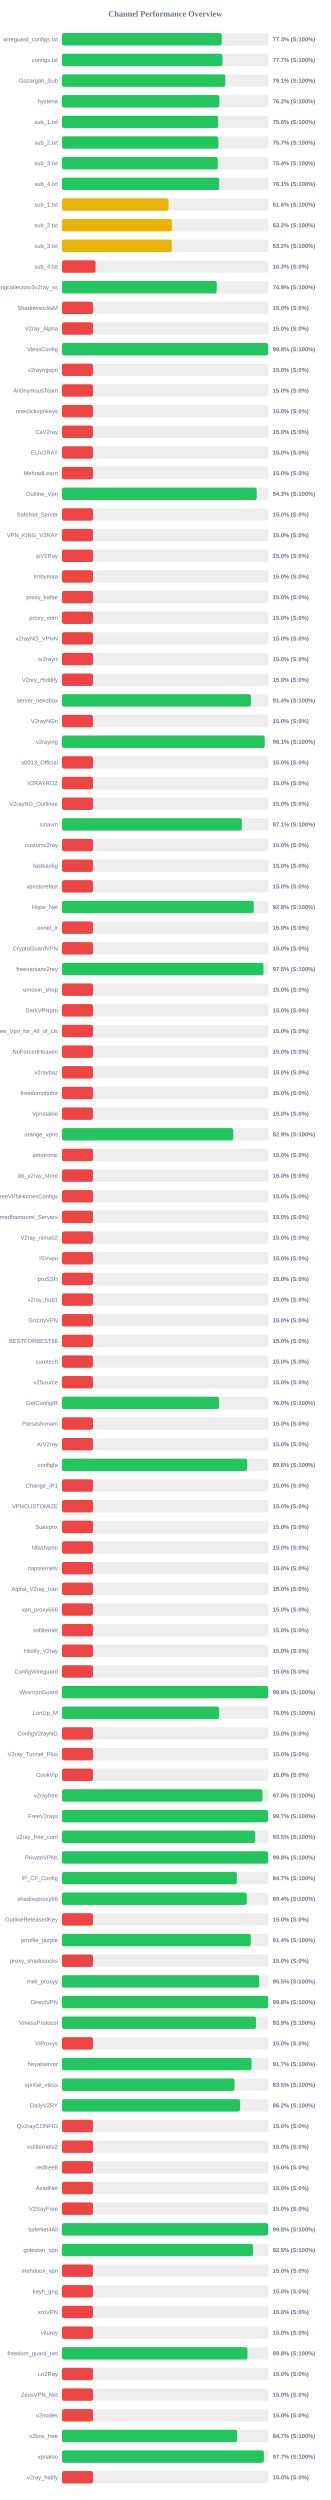
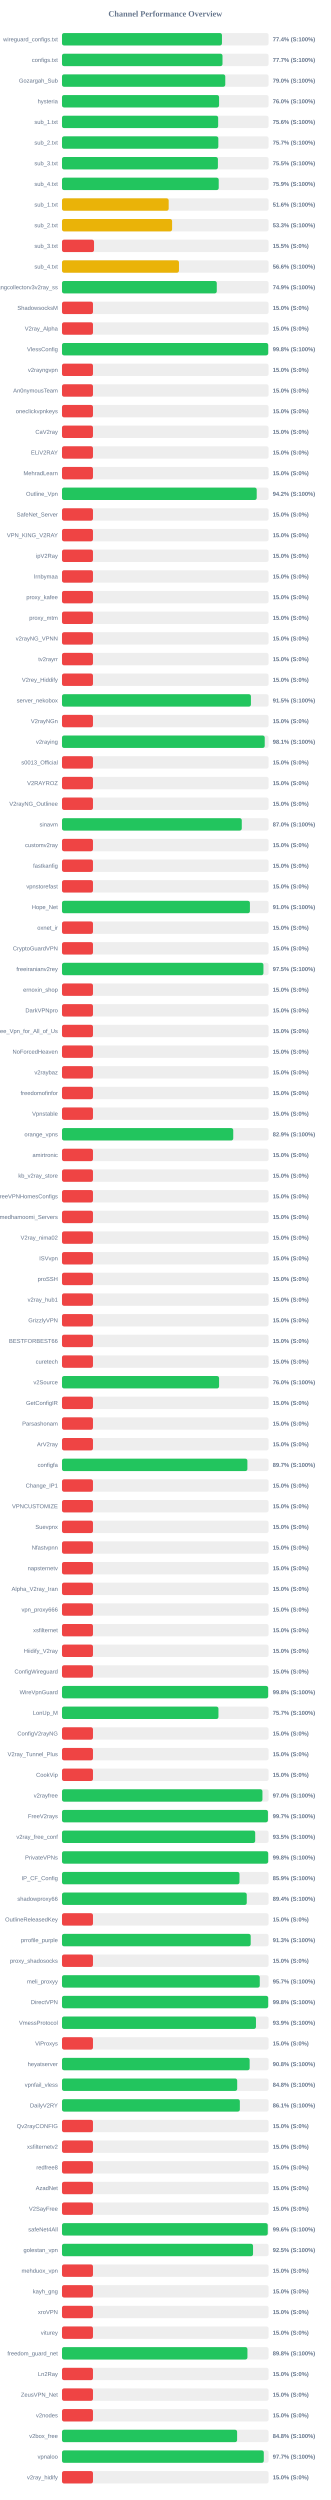
<svg xmlns="http://www.w3.org/2000/svg" width="800" height="6050" version="1.1">
  <style>
        .row { font: 14px Arial; fill: #64748b; }
        .score { font: bold 14px Arial; fill: #64748b; }
    </style>
  <text x="400" y="40" text-anchor="middle" font-size="20px" font-weight="bold" fill="#64748b">Channel Performance Overview</text>
  <rect x="150" y="80" width="500" height="30" fill="#eee" rx="5" />
-   <rect x="150" y="80" width="386.55" height="30" fill="#22c55e" rx="5" />
+   <rect x="150" y="80" width="387.15" height="30" fill="#22c55e" rx="5" />
  <text x="140" y="100" text-anchor="end" class="row">wireguard_configs.txt</text>
-   <text x="660" y="100" text-anchor="start" class="score">77.3% (S:100%)</text>
+   <text x="660" y="100" text-anchor="start" class="score">77.4% (S:100%)</text>
  <rect x="150" y="130" width="500" height="30" fill="#eee" rx="5" />
-   <rect x="150" y="130" width="388.25" height="30" fill="#22c55e" rx="5" />
+   <rect x="150" y="130" width="388.45" height="30" fill="#22c55e" rx="5" />
  <text x="140" y="150" text-anchor="end" class="row">configs.txt</text>
  <text x="660" y="150" text-anchor="start" class="score">77.7% (S:100%)</text>
  <rect x="150" y="180" width="500" height="30" fill="#eee" rx="5" />
-   <rect x="150" y="180" width="395.35" height="30" fill="#22c55e" rx="5" />
+   <rect x="150" y="180" width="395.15" height="30" fill="#22c55e" rx="5" />
  <text x="140" y="200" text-anchor="end" class="row">Gozargah_Sub</text>
-   <text x="660" y="200" text-anchor="start" class="score">79.1% (S:100%)</text>
+   <text x="660" y="200" text-anchor="start" class="score">79.0% (S:100%)</text>
  <rect x="150" y="230" width="500" height="30" fill="#eee" rx="5" />
-   <rect x="150" y="230" width="380.95" height="30" fill="#22c55e" rx="5" />
+   <rect x="150" y="230" width="380.15" height="30" fill="#22c55e" rx="5" />
  <text x="140" y="250" text-anchor="end" class="row">hysteria</text>
-   <text x="660" y="250" text-anchor="start" class="score">76.2% (S:100%)</text>
+   <text x="660" y="250" text-anchor="start" class="score">76.0% (S:100%)</text>
  <rect x="150" y="280" width="500" height="30" fill="#eee" rx="5" />
-   <rect x="150" y="280" width="378.1" height="30" fill="#22c55e" rx="5" />
+   <rect x="150" y="280" width="377.95" height="30" fill="#22c55e" rx="5" />
  <text x="140" y="300" text-anchor="end" class="row">sub_1.txt</text>
  <text x="660" y="300" text-anchor="start" class="score">75.6% (S:100%)</text>
  <rect x="150" y="330" width="500" height="30" fill="#eee" rx="5" />
-   <rect x="150" y="330" width="378.5" height="30" fill="#22c55e" rx="5" />
+   <rect x="150" y="330" width="378.35" height="30" fill="#22c55e" rx="5" />
  <text x="140" y="350" text-anchor="end" class="row">sub_2.txt</text>
  <text x="660" y="350" text-anchor="start" class="score">75.7% (S:100%)</text>
  <rect x="150" y="380" width="500" height="30" fill="#eee" rx="5" />
-   <rect x="150" y="380" width="377.0" height="30" fill="#22c55e" rx="5" />
+   <rect x="150" y="380" width="377.35" height="30" fill="#22c55e" rx="5" />
  <text x="140" y="400" text-anchor="end" class="row">sub_3.txt</text>
-   <text x="660" y="400" text-anchor="start" class="score">75.4% (S:100%)</text>
+   <text x="660" y="400" text-anchor="start" class="score">75.5% (S:100%)</text>
  <rect x="150" y="430" width="500" height="30" fill="#eee" rx="5" />
-   <rect x="150" y="430" width="380.35" height="30" fill="#22c55e" rx="5" />
+   <rect x="150" y="430" width="379.3" height="30" fill="#22c55e" rx="5" />
  <text x="140" y="450" text-anchor="end" class="row">sub_4.txt</text>
-   <text x="660" y="450" text-anchor="start" class="score">76.1% (S:100%)</text>
+   <text x="660" y="450" text-anchor="start" class="score">75.9% (S:100%)</text>
  <rect x="150" y="480" width="500" height="30" fill="#eee" rx="5" />
-   <rect x="150" y="480" width="257.85" height="30" fill="#eab308" rx="5" />
+   <rect x="150" y="480" width="258.2" height="30" fill="#eab308" rx="5" />
  <text x="140" y="500" text-anchor="end" class="row">sub_1.txt</text>
  <text x="660" y="500" text-anchor="start" class="score">51.6% (S:100%)</text>
  <rect x="150" y="530" width="500" height="30" fill="#eee" rx="5" />
-   <rect x="150" y="530" width="266.05" height="30" fill="#eab308" rx="5" />
+   <rect x="150" y="530" width="266.45" height="30" fill="#eab308" rx="5" />
  <text x="140" y="550" text-anchor="end" class="row">sub_2.txt</text>
-   <text x="660" y="550" text-anchor="start" class="score">53.2% (S:100%)</text>
+   <text x="660" y="550" text-anchor="start" class="score">53.3% (S:100%)</text>
  <rect x="150" y="580" width="500" height="30" fill="#eee" rx="5" />
-   <rect x="150" y="580" width="265.8" height="30" fill="#eab308" rx="5" />
+   <rect x="150" y="580" width="77.55" height="30" fill="#ef4444" rx="5" />
  <text x="140" y="600" text-anchor="end" class="row">sub_3.txt</text>
-   <text x="660" y="600" text-anchor="start" class="score">53.2% (S:100%)</text>
+   <text x="660" y="600" text-anchor="start" class="score">15.5% (S:0%)</text>
  <rect x="150" y="630" width="500" height="30" fill="#eee" rx="5" />
-   <rect x="150" y="630" width="81.4" height="30" fill="#ef4444" rx="5" />
+   <rect x="150" y="630" width="283.1" height="30" fill="#eab308" rx="5" />
  <text x="140" y="650" text-anchor="end" class="row">sub_4.txt</text>
-   <text x="660" y="650" text-anchor="start" class="score">16.3% (S:0%)</text>
+   <text x="660" y="650" text-anchor="start" class="score">56.6% (S:100%)</text>
  <rect x="150" y="680" width="500" height="30" fill="#eee" rx="5" />
-   <rect x="150" y="680" width="374.45" height="30" fill="#22c55e" rx="5" />
+   <rect x="150" y="680" width="374.6" height="30" fill="#22c55e" rx="5" />
  <text x="140" y="700" text-anchor="end" class="row">kayhgngcollectorv3v2ray_ss</text>
  <text x="660" y="700" text-anchor="start" class="score">74.9% (S:100%)</text>
  <rect x="150" y="730" width="500" height="30" fill="#eee" rx="5" />
  <rect x="150" y="730" width="75.0" height="30" fill="#ef4444" rx="5" />
  <text x="140" y="750" text-anchor="end" class="row">ShadowsocksM</text>
  <text x="660" y="750" text-anchor="start" class="score">15.0% (S:0%)</text>
  <rect x="150" y="780" width="500" height="30" fill="#eee" rx="5" />
  <rect x="150" y="780" width="75.0" height="30" fill="#ef4444" rx="5" />
  <text x="140" y="800" text-anchor="end" class="row">V2ray_Alpha</text>
  <text x="660" y="800" text-anchor="start" class="score">15.0% (S:0%)</text>
  <rect x="150" y="830" width="500" height="30" fill="#eee" rx="5" />
-   <rect x="150" y="830" width="499.0" height="30" fill="#22c55e" rx="5" />
+   <rect x="150" y="830" width="499.05" height="30" fill="#22c55e" rx="5" />
  <text x="140" y="850" text-anchor="end" class="row">VlessConfig</text>
  <text x="660" y="850" text-anchor="start" class="score">99.8% (S:100%)</text>
  <rect x="150" y="880" width="500" height="30" fill="#eee" rx="5" />
  <rect x="150" y="880" width="75.0" height="30" fill="#ef4444" rx="5" />
  <text x="140" y="900" text-anchor="end" class="row">v2rayngvpn</text>
  <text x="660" y="900" text-anchor="start" class="score">15.0% (S:0%)</text>
  <rect x="150" y="930" width="500" height="30" fill="#eee" rx="5" />
  <rect x="150" y="930" width="75.0" height="30" fill="#ef4444" rx="5" />
  <text x="140" y="950" text-anchor="end" class="row">An0nymousTeam</text>
  <text x="660" y="950" text-anchor="start" class="score">15.0% (S:0%)</text>
  <rect x="150" y="980" width="500" height="30" fill="#eee" rx="5" />
  <rect x="150" y="980" width="75.0" height="30" fill="#ef4444" rx="5" />
  <text x="140" y="1000" text-anchor="end" class="row">oneclickvpnkeys</text>
  <text x="660" y="1000" text-anchor="start" class="score">15.0% (S:0%)</text>
  <rect x="150" y="1030" width="500" height="30" fill="#eee" rx="5" />
  <rect x="150" y="1030" width="75.0" height="30" fill="#ef4444" rx="5" />
  <text x="140" y="1050" text-anchor="end" class="row">CaV2ray</text>
  <text x="660" y="1050" text-anchor="start" class="score">15.0% (S:0%)</text>
  <rect x="150" y="1080" width="500" height="30" fill="#eee" rx="5" />
  <rect x="150" y="1080" width="75.0" height="30" fill="#ef4444" rx="5" />
  <text x="140" y="1100" text-anchor="end" class="row">ELiV2RAY</text>
  <text x="660" y="1100" text-anchor="start" class="score">15.0% (S:0%)</text>
  <rect x="150" y="1130" width="500" height="30" fill="#eee" rx="5" />
  <rect x="150" y="1130" width="75.0" height="30" fill="#ef4444" rx="5" />
  <text x="140" y="1150" text-anchor="end" class="row">MehradLearn</text>
  <text x="660" y="1150" text-anchor="start" class="score">15.0% (S:0%)</text>
  <rect x="150" y="1180" width="500" height="30" fill="#eee" rx="5" />
-   <rect x="150" y="1180" width="471.3" height="30" fill="#22c55e" rx="5" />
+   <rect x="150" y="1180" width="471.25" height="30" fill="#22c55e" rx="5" />
  <text x="140" y="1200" text-anchor="end" class="row">Outline_Vpn</text>
-   <text x="660" y="1200" text-anchor="start" class="score">94.3% (S:100%)</text>
+   <text x="660" y="1200" text-anchor="start" class="score">94.2% (S:100%)</text>
  <rect x="150" y="1230" width="500" height="30" fill="#eee" rx="5" />
  <rect x="150" y="1230" width="75.0" height="30" fill="#ef4444" rx="5" />
  <text x="140" y="1250" text-anchor="end" class="row">SafeNet_Server</text>
  <text x="660" y="1250" text-anchor="start" class="score">15.0% (S:0%)</text>
  <rect x="150" y="1280" width="500" height="30" fill="#eee" rx="5" />
  <rect x="150" y="1280" width="75.0" height="30" fill="#ef4444" rx="5" />
  <text x="140" y="1300" text-anchor="end" class="row">VPN_KING_V2RAY</text>
  <text x="660" y="1300" text-anchor="start" class="score">15.0% (S:0%)</text>
  <rect x="150" y="1330" width="500" height="30" fill="#eee" rx="5" />
  <rect x="150" y="1330" width="75.0" height="30" fill="#ef4444" rx="5" />
  <text x="140" y="1350" text-anchor="end" class="row">ipV2Ray</text>
  <text x="660" y="1350" text-anchor="start" class="score">15.0% (S:0%)</text>
  <rect x="150" y="1380" width="500" height="30" fill="#eee" rx="5" />
  <rect x="150" y="1380" width="75.0" height="30" fill="#ef4444" rx="5" />
  <text x="140" y="1400" text-anchor="end" class="row">lrnbymaa</text>
  <text x="660" y="1400" text-anchor="start" class="score">15.0% (S:0%)</text>
  <rect x="150" y="1430" width="500" height="30" fill="#eee" rx="5" />
  <rect x="150" y="1430" width="75.0" height="30" fill="#ef4444" rx="5" />
  <text x="140" y="1450" text-anchor="end" class="row">proxy_kafee</text>
  <text x="660" y="1450" text-anchor="start" class="score">15.0% (S:0%)</text>
  <rect x="150" y="1480" width="500" height="30" fill="#eee" rx="5" />
  <rect x="150" y="1480" width="75.0" height="30" fill="#ef4444" rx="5" />
  <text x="140" y="1500" text-anchor="end" class="row">proxy_mtm</text>
  <text x="660" y="1500" text-anchor="start" class="score">15.0% (S:0%)</text>
  <rect x="150" y="1530" width="500" height="30" fill="#eee" rx="5" />
  <rect x="150" y="1530" width="75.0" height="30" fill="#ef4444" rx="5" />
  <text x="140" y="1550" text-anchor="end" class="row">v2rayNG_VPNN</text>
  <text x="660" y="1550" text-anchor="start" class="score">15.0% (S:0%)</text>
  <rect x="150" y="1580" width="500" height="30" fill="#eee" rx="5" />
  <rect x="150" y="1580" width="75.0" height="30" fill="#ef4444" rx="5" />
  <text x="140" y="1600" text-anchor="end" class="row">tv2rayrr</text>
  <text x="660" y="1600" text-anchor="start" class="score">15.0% (S:0%)</text>
  <rect x="150" y="1630" width="500" height="30" fill="#eee" rx="5" />
  <rect x="150" y="1630" width="75.0" height="30" fill="#ef4444" rx="5" />
  <text x="140" y="1650" text-anchor="end" class="row">V2rey_Hiddify</text>
  <text x="660" y="1650" text-anchor="start" class="score">15.0% (S:0%)</text>
  <rect x="150" y="1680" width="500" height="30" fill="#eee" rx="5" />
-   <rect x="150" y="1680" width="457.1" height="30" fill="#22c55e" rx="5" />
+   <rect x="150" y="1680" width="457.25" height="30" fill="#22c55e" rx="5" />
  <text x="140" y="1700" text-anchor="end" class="row">server_nekobox</text>
-   <text x="660" y="1700" text-anchor="start" class="score">91.4% (S:100%)</text>
+   <text x="660" y="1700" text-anchor="start" class="score">91.5% (S:100%)</text>
  <rect x="150" y="1730" width="500" height="30" fill="#eee" rx="5" />
  <rect x="150" y="1730" width="75.0" height="30" fill="#ef4444" rx="5" />
  <text x="140" y="1750" text-anchor="end" class="row">V2rayNGn</text>
  <text x="660" y="1750" text-anchor="start" class="score">15.0% (S:0%)</text>
  <rect x="150" y="1780" width="500" height="30" fill="#eee" rx="5" />
-   <rect x="150" y="1780" width="490.6" height="30" fill="#22c55e" rx="5" />
+   <rect x="150" y="1780" width="490.65" height="30" fill="#22c55e" rx="5" />
  <text x="140" y="1800" text-anchor="end" class="row">v2raying</text>
  <text x="660" y="1800" text-anchor="start" class="score">98.1% (S:100%)</text>
  <rect x="150" y="1830" width="500" height="30" fill="#eee" rx="5" />
  <rect x="150" y="1830" width="75.0" height="30" fill="#ef4444" rx="5" />
  <text x="140" y="1850" text-anchor="end" class="row">s0013_Official</text>
  <text x="660" y="1850" text-anchor="start" class="score">15.0% (S:0%)</text>
  <rect x="150" y="1880" width="500" height="30" fill="#eee" rx="5" />
  <rect x="150" y="1880" width="75.0" height="30" fill="#ef4444" rx="5" />
  <text x="140" y="1900" text-anchor="end" class="row">V2RAYROZ</text>
  <text x="660" y="1900" text-anchor="start" class="score">15.0% (S:0%)</text>
  <rect x="150" y="1930" width="500" height="30" fill="#eee" rx="5" />
  <rect x="150" y="1930" width="75.0" height="30" fill="#ef4444" rx="5" />
  <text x="140" y="1950" text-anchor="end" class="row">V2rayNG_Outlinee</text>
  <text x="660" y="1950" text-anchor="start" class="score">15.0% (S:0%)</text>
  <rect x="150" y="1980" width="500" height="30" fill="#eee" rx="5" />
-   <rect x="150" y="1980" width="435.45" height="30" fill="#22c55e" rx="5" />
+   <rect x="150" y="1980" width="435.1" height="30" fill="#22c55e" rx="5" />
  <text x="140" y="2000" text-anchor="end" class="row">sinavm</text>
-   <text x="660" y="2000" text-anchor="start" class="score">87.1% (S:100%)</text>
+   <text x="660" y="2000" text-anchor="start" class="score">87.0% (S:100%)</text>
  <rect x="150" y="2030" width="500" height="30" fill="#eee" rx="5" />
  <rect x="150" y="2030" width="75.0" height="30" fill="#ef4444" rx="5" />
  <text x="140" y="2050" text-anchor="end" class="row">customv2ray</text>
  <text x="660" y="2050" text-anchor="start" class="score">15.0% (S:0%)</text>
  <rect x="150" y="2080" width="500" height="30" fill="#eee" rx="5" />
  <rect x="150" y="2080" width="75.0" height="30" fill="#ef4444" rx="5" />
  <text x="140" y="2100" text-anchor="end" class="row">fastkanfig</text>
  <text x="660" y="2100" text-anchor="start" class="score">15.0% (S:0%)</text>
  <rect x="150" y="2130" width="500" height="30" fill="#eee" rx="5" />
  <rect x="150" y="2130" width="75.0" height="30" fill="#ef4444" rx="5" />
  <text x="140" y="2150" text-anchor="end" class="row">vpnstorefast</text>
  <text x="660" y="2150" text-anchor="start" class="score">15.0% (S:0%)</text>
  <rect x="150" y="2180" width="500" height="30" fill="#eee" rx="5" />
-   <rect x="150" y="2180" width="464.05" height="30" fill="#22c55e" rx="5" />
+   <rect x="150" y="2180" width="454.8" height="30" fill="#22c55e" rx="5" />
  <text x="140" y="2200" text-anchor="end" class="row">Hope_Net</text>
-   <text x="660" y="2200" text-anchor="start" class="score">92.8% (S:100%)</text>
+   <text x="660" y="2200" text-anchor="start" class="score">91.0% (S:100%)</text>
  <rect x="150" y="2230" width="500" height="30" fill="#eee" rx="5" />
  <rect x="150" y="2230" width="75.0" height="30" fill="#ef4444" rx="5" />
  <text x="140" y="2250" text-anchor="end" class="row">oxnet_ir</text>
  <text x="660" y="2250" text-anchor="start" class="score">15.0% (S:0%)</text>
  <rect x="150" y="2280" width="500" height="30" fill="#eee" rx="5" />
  <rect x="150" y="2280" width="75.0" height="30" fill="#ef4444" rx="5" />
  <text x="140" y="2300" text-anchor="end" class="row">CryptoGuardVPN</text>
  <text x="660" y="2300" text-anchor="start" class="score">15.0% (S:0%)</text>
  <rect x="150" y="2330" width="500" height="30" fill="#eee" rx="5" />
-   <rect x="150" y="2330" width="487.6" height="30" fill="#22c55e" rx="5" />
+   <rect x="150" y="2330" width="487.5" height="30" fill="#22c55e" rx="5" />
  <text x="140" y="2350" text-anchor="end" class="row">freeiranianv2rey</text>
  <text x="660" y="2350" text-anchor="start" class="score">97.5% (S:100%)</text>
  <rect x="150" y="2380" width="500" height="30" fill="#eee" rx="5" />
  <rect x="150" y="2380" width="75.0" height="30" fill="#ef4444" rx="5" />
  <text x="140" y="2400" text-anchor="end" class="row">ernoxin_shop</text>
  <text x="660" y="2400" text-anchor="start" class="score">15.0% (S:0%)</text>
  <rect x="150" y="2430" width="500" height="30" fill="#eee" rx="5" />
  <rect x="150" y="2430" width="75.0" height="30" fill="#ef4444" rx="5" />
  <text x="140" y="2450" text-anchor="end" class="row">DarkVPNpro</text>
  <text x="660" y="2450" text-anchor="start" class="score">15.0% (S:0%)</text>
  <rect x="150" y="2480" width="500" height="30" fill="#eee" rx="5" />
  <rect x="150" y="2480" width="75.0" height="30" fill="#ef4444" rx="5" />
  <text x="140" y="2500" text-anchor="end" class="row">Free_Vpn_for_All_of_Us</text>
  <text x="660" y="2500" text-anchor="start" class="score">15.0% (S:0%)</text>
  <rect x="150" y="2530" width="500" height="30" fill="#eee" rx="5" />
  <rect x="150" y="2530" width="75.0" height="30" fill="#ef4444" rx="5" />
  <text x="140" y="2550" text-anchor="end" class="row">NoForcedHeaven</text>
  <text x="660" y="2550" text-anchor="start" class="score">15.0% (S:0%)</text>
  <rect x="150" y="2580" width="500" height="30" fill="#eee" rx="5" />
  <rect x="150" y="2580" width="75.0" height="30" fill="#ef4444" rx="5" />
  <text x="140" y="2600" text-anchor="end" class="row">v2raybaz</text>
  <text x="660" y="2600" text-anchor="start" class="score">15.0% (S:0%)</text>
  <rect x="150" y="2630" width="500" height="30" fill="#eee" rx="5" />
  <rect x="150" y="2630" width="75.0" height="30" fill="#ef4444" rx="5" />
  <text x="140" y="2650" text-anchor="end" class="row">freedomofinfor</text>
  <text x="660" y="2650" text-anchor="start" class="score">15.0% (S:0%)</text>
  <rect x="150" y="2680" width="500" height="30" fill="#eee" rx="5" />
  <rect x="150" y="2680" width="75.0" height="30" fill="#ef4444" rx="5" />
  <text x="140" y="2700" text-anchor="end" class="row">Vpnstable</text>
  <text x="660" y="2700" text-anchor="start" class="score">15.0% (S:0%)</text>
  <rect x="150" y="2730" width="500" height="30" fill="#eee" rx="5" />
  <rect x="150" y="2730" width="414.45" height="30" fill="#22c55e" rx="5" />
  <text x="140" y="2750" text-anchor="end" class="row">orange_vpns</text>
  <text x="660" y="2750" text-anchor="start" class="score">82.9% (S:100%)</text>
  <rect x="150" y="2780" width="500" height="30" fill="#eee" rx="5" />
  <rect x="150" y="2780" width="75.0" height="30" fill="#ef4444" rx="5" />
  <text x="140" y="2800" text-anchor="end" class="row">amirtronic</text>
  <text x="660" y="2800" text-anchor="start" class="score">15.0% (S:0%)</text>
  <rect x="150" y="2830" width="500" height="30" fill="#eee" rx="5" />
  <rect x="150" y="2830" width="75.0" height="30" fill="#ef4444" rx="5" />
  <text x="140" y="2850" text-anchor="end" class="row">kb_v2ray_store</text>
  <text x="660" y="2850" text-anchor="start" class="score">15.0% (S:0%)</text>
  <rect x="150" y="2880" width="500" height="30" fill="#eee" rx="5" />
  <rect x="150" y="2880" width="75.0" height="30" fill="#ef4444" rx="5" />
  <text x="140" y="2900" text-anchor="end" class="row">FreeVPNHomesConfigs</text>
  <text x="660" y="2900" text-anchor="start" class="score">15.0% (S:0%)</text>
  <rect x="150" y="2930" width="500" height="30" fill="#eee" rx="5" />
  <rect x="150" y="2930" width="75.0" height="30" fill="#ef4444" rx="5" />
  <text x="140" y="2950" text-anchor="end" class="row">Ahmedhamoomi_Servers</text>
  <text x="660" y="2950" text-anchor="start" class="score">15.0% (S:0%)</text>
  <rect x="150" y="2980" width="500" height="30" fill="#eee" rx="5" />
  <rect x="150" y="2980" width="75.0" height="30" fill="#ef4444" rx="5" />
  <text x="140" y="3000" text-anchor="end" class="row">V2ray_nima02</text>
  <text x="660" y="3000" text-anchor="start" class="score">15.0% (S:0%)</text>
  <rect x="150" y="3030" width="500" height="30" fill="#eee" rx="5" />
  <rect x="150" y="3030" width="75.0" height="30" fill="#ef4444" rx="5" />
  <text x="140" y="3050" text-anchor="end" class="row">ISVvpn</text>
  <text x="660" y="3050" text-anchor="start" class="score">15.0% (S:0%)</text>
  <rect x="150" y="3080" width="500" height="30" fill="#eee" rx="5" />
  <rect x="150" y="3080" width="75.0" height="30" fill="#ef4444" rx="5" />
  <text x="140" y="3100" text-anchor="end" class="row">proSSH</text>
  <text x="660" y="3100" text-anchor="start" class="score">15.0% (S:0%)</text>
  <rect x="150" y="3130" width="500" height="30" fill="#eee" rx="5" />
  <rect x="150" y="3130" width="75.0" height="30" fill="#ef4444" rx="5" />
  <text x="140" y="3150" text-anchor="end" class="row">v2ray_hub1</text>
  <text x="660" y="3150" text-anchor="start" class="score">15.0% (S:0%)</text>
  <rect x="150" y="3180" width="500" height="30" fill="#eee" rx="5" />
  <rect x="150" y="3180" width="75.0" height="30" fill="#ef4444" rx="5" />
  <text x="140" y="3200" text-anchor="end" class="row">GrizzlyVPN</text>
  <text x="660" y="3200" text-anchor="start" class="score">15.0% (S:0%)</text>
  <rect x="150" y="3230" width="500" height="30" fill="#eee" rx="5" />
  <rect x="150" y="3230" width="75.0" height="30" fill="#ef4444" rx="5" />
  <text x="140" y="3250" text-anchor="end" class="row">BESTFORBEST66</text>
  <text x="660" y="3250" text-anchor="start" class="score">15.0% (S:0%)</text>
  <rect x="150" y="3280" width="500" height="30" fill="#eee" rx="5" />
  <rect x="150" y="3280" width="75.0" height="30" fill="#ef4444" rx="5" />
  <text x="140" y="3300" text-anchor="end" class="row">curetech</text>
  <text x="660" y="3300" text-anchor="start" class="score">15.0% (S:0%)</text>
  <rect x="150" y="3330" width="500" height="30" fill="#eee" rx="5" />
-   <rect x="150" y="3330" width="75.0" height="30" fill="#ef4444" rx="5" />
+   <rect x="150" y="3330" width="380.15" height="30" fill="#22c55e" rx="5" />
  <text x="140" y="3350" text-anchor="end" class="row">v2Source</text>
-   <text x="660" y="3350" text-anchor="start" class="score">15.0% (S:0%)</text>
+   <text x="660" y="3350" text-anchor="start" class="score">76.0% (S:100%)</text>
  <rect x="150" y="3380" width="500" height="30" fill="#eee" rx="5" />
-   <rect x="150" y="3380" width="379.9" height="30" fill="#22c55e" rx="5" />
+   <rect x="150" y="3380" width="75.0" height="30" fill="#ef4444" rx="5" />
  <text x="140" y="3400" text-anchor="end" class="row">GetConfigIR</text>
-   <text x="660" y="3400" text-anchor="start" class="score">76.0% (S:100%)</text>
+   <text x="660" y="3400" text-anchor="start" class="score">15.0% (S:0%)</text>
  <rect x="150" y="3430" width="500" height="30" fill="#eee" rx="5" />
  <rect x="150" y="3430" width="75.0" height="30" fill="#ef4444" rx="5" />
  <text x="140" y="3450" text-anchor="end" class="row">Parsashonam</text>
  <text x="660" y="3450" text-anchor="start" class="score">15.0% (S:0%)</text>
  <rect x="150" y="3480" width="500" height="30" fill="#eee" rx="5" />
  <rect x="150" y="3480" width="75.0" height="30" fill="#ef4444" rx="5" />
  <text x="140" y="3500" text-anchor="end" class="row">ArV2ray</text>
  <text x="660" y="3500" text-anchor="start" class="score">15.0% (S:0%)</text>
  <rect x="150" y="3530" width="500" height="30" fill="#eee" rx="5" />
-   <rect x="150" y="3530" width="448.2" height="30" fill="#22c55e" rx="5" />
+   <rect x="150" y="3530" width="448.7" height="30" fill="#22c55e" rx="5" />
  <text x="140" y="3550" text-anchor="end" class="row">configfa</text>
-   <text x="660" y="3550" text-anchor="start" class="score">89.6% (S:100%)</text>
+   <text x="660" y="3550" text-anchor="start" class="score">89.7% (S:100%)</text>
  <rect x="150" y="3580" width="500" height="30" fill="#eee" rx="5" />
  <rect x="150" y="3580" width="75.0" height="30" fill="#ef4444" rx="5" />
  <text x="140" y="3600" text-anchor="end" class="row">Change_IP1</text>
  <text x="660" y="3600" text-anchor="start" class="score">15.0% (S:0%)</text>
  <rect x="150" y="3630" width="500" height="30" fill="#eee" rx="5" />
  <rect x="150" y="3630" width="75.0" height="30" fill="#ef4444" rx="5" />
  <text x="140" y="3650" text-anchor="end" class="row">VPNCUSTOMIZE</text>
  <text x="660" y="3650" text-anchor="start" class="score">15.0% (S:0%)</text>
  <rect x="150" y="3680" width="500" height="30" fill="#eee" rx="5" />
  <rect x="150" y="3680" width="75.0" height="30" fill="#ef4444" rx="5" />
  <text x="140" y="3700" text-anchor="end" class="row">Suevpnx</text>
  <text x="660" y="3700" text-anchor="start" class="score">15.0% (S:0%)</text>
  <rect x="150" y="3730" width="500" height="30" fill="#eee" rx="5" />
  <rect x="150" y="3730" width="75.0" height="30" fill="#ef4444" rx="5" />
  <text x="140" y="3750" text-anchor="end" class="row">Nfastvpnn</text>
  <text x="660" y="3750" text-anchor="start" class="score">15.0% (S:0%)</text>
  <rect x="150" y="3780" width="500" height="30" fill="#eee" rx="5" />
  <rect x="150" y="3780" width="75.0" height="30" fill="#ef4444" rx="5" />
  <text x="140" y="3800" text-anchor="end" class="row">napsternetv</text>
  <text x="660" y="3800" text-anchor="start" class="score">15.0% (S:0%)</text>
  <rect x="150" y="3830" width="500" height="30" fill="#eee" rx="5" />
  <rect x="150" y="3830" width="75.0" height="30" fill="#ef4444" rx="5" />
  <text x="140" y="3850" text-anchor="end" class="row">Alpha_V2ray_Iran</text>
  <text x="660" y="3850" text-anchor="start" class="score">15.0% (S:0%)</text>
  <rect x="150" y="3880" width="500" height="30" fill="#eee" rx="5" />
  <rect x="150" y="3880" width="75.0" height="30" fill="#ef4444" rx="5" />
  <text x="140" y="3900" text-anchor="end" class="row">vpn_proxy666</text>
  <text x="660" y="3900" text-anchor="start" class="score">15.0% (S:0%)</text>
  <rect x="150" y="3930" width="500" height="30" fill="#eee" rx="5" />
  <rect x="150" y="3930" width="75.0" height="30" fill="#ef4444" rx="5" />
  <text x="140" y="3950" text-anchor="end" class="row">xsfilternet</text>
  <text x="660" y="3950" text-anchor="start" class="score">15.0% (S:0%)</text>
  <rect x="150" y="3980" width="500" height="30" fill="#eee" rx="5" />
  <rect x="150" y="3980" width="75.0" height="30" fill="#ef4444" rx="5" />
  <text x="140" y="4000" text-anchor="end" class="row">Hiidify_V2ray</text>
  <text x="660" y="4000" text-anchor="start" class="score">15.0% (S:0%)</text>
  <rect x="150" y="4030" width="500" height="30" fill="#eee" rx="5" />
  <rect x="150" y="4030" width="75.0" height="30" fill="#ef4444" rx="5" />
  <text x="140" y="4050" text-anchor="end" class="row">ConfigWireguard</text>
  <text x="660" y="4050" text-anchor="start" class="score">15.0% (S:0%)</text>
  <rect x="150" y="4080" width="500" height="30" fill="#eee" rx="5" />
-   <rect x="150" y="4080" width="499.0" height="30" fill="#22c55e" rx="5" />
+   <rect x="150" y="4080" width="498.9" height="30" fill="#22c55e" rx="5" />
  <text x="140" y="4100" text-anchor="end" class="row">WireVpnGuard</text>
  <text x="660" y="4100" text-anchor="start" class="score">99.8% (S:100%)</text>
  <rect x="150" y="4130" width="500" height="30" fill="#eee" rx="5" />
-   <rect x="150" y="4130" width="380.2" height="30" fill="#22c55e" rx="5" />
+   <rect x="150" y="4130" width="378.65" height="30" fill="#22c55e" rx="5" />
  <text x="140" y="4150" text-anchor="end" class="row">LonUp_M</text>
-   <text x="660" y="4150" text-anchor="start" class="score">76.0% (S:100%)</text>
+   <text x="660" y="4150" text-anchor="start" class="score">75.7% (S:100%)</text>
  <rect x="150" y="4180" width="500" height="30" fill="#eee" rx="5" />
  <rect x="150" y="4180" width="75.0" height="30" fill="#ef4444" rx="5" />
  <text x="140" y="4200" text-anchor="end" class="row">ConfigV2rayNG</text>
  <text x="660" y="4200" text-anchor="start" class="score">15.0% (S:0%)</text>
  <rect x="150" y="4230" width="500" height="30" fill="#eee" rx="5" />
  <rect x="150" y="4230" width="75.0" height="30" fill="#ef4444" rx="5" />
  <text x="140" y="4250" text-anchor="end" class="row">V2ray_Tunnel_Plus</text>
  <text x="660" y="4250" text-anchor="start" class="score">15.0% (S:0%)</text>
  <rect x="150" y="4280" width="500" height="30" fill="#eee" rx="5" />
  <rect x="150" y="4280" width="75.0" height="30" fill="#ef4444" rx="5" />
  <text x="140" y="4300" text-anchor="end" class="row">CookVip</text>
  <text x="660" y="4300" text-anchor="start" class="score">15.0% (S:0%)</text>
  <rect x="150" y="4330" width="500" height="30" fill="#eee" rx="5" />
-   <rect x="150" y="4330" width="485.15" height="30" fill="#22c55e" rx="5" />
+   <rect x="150" y="4330" width="485.1" height="30" fill="#22c55e" rx="5" />
  <text x="140" y="4350" text-anchor="end" class="row">v2rayfree</text>
  <text x="660" y="4350" text-anchor="start" class="score">97.0% (S:100%)</text>
  <rect x="150" y="4380" width="500" height="30" fill="#eee" rx="5" />
-   <rect x="150" y="4380" width="498.55" height="30" fill="#22c55e" rx="5" />
+   <rect x="150" y="4380" width="498.4" height="30" fill="#22c55e" rx="5" />
  <text x="140" y="4400" text-anchor="end" class="row">FreeV2rays</text>
  <text x="660" y="4400" text-anchor="start" class="score">99.7% (S:100%)</text>
  <rect x="150" y="4430" width="500" height="30" fill="#eee" rx="5" />
-   <rect x="150" y="4430" width="467.65" height="30" fill="#22c55e" rx="5" />
+   <rect x="150" y="4430" width="467.55" height="30" fill="#22c55e" rx="5" />
  <text x="140" y="4450" text-anchor="end" class="row">v2ray_free_conf</text>
  <text x="660" y="4450" text-anchor="start" class="score">93.5% (S:100%)</text>
  <rect x="150" y="4480" width="500" height="30" fill="#eee" rx="5" />
  <rect x="150" y="4480" width="499.0" height="30" fill="#22c55e" rx="5" />
  <text x="140" y="4500" text-anchor="end" class="row">PrivateVPNs</text>
  <text x="660" y="4500" text-anchor="start" class="score">99.8% (S:100%)</text>
  <rect x="150" y="4530" width="500" height="30" fill="#eee" rx="5" />
-   <rect x="150" y="4530" width="423.25" height="30" fill="#22c55e" rx="5" />
+   <rect x="150" y="4530" width="429.55" height="30" fill="#22c55e" rx="5" />
  <text x="140" y="4550" text-anchor="end" class="row">IP_CF_Config</text>
-   <text x="660" y="4550" text-anchor="start" class="score">84.7% (S:100%)</text>
+   <text x="660" y="4550" text-anchor="start" class="score">85.9% (S:100%)</text>
  <rect x="150" y="4580" width="500" height="30" fill="#eee" rx="5" />
-   <rect x="150" y="4580" width="447.2" height="30" fill="#22c55e" rx="5" />
+   <rect x="150" y="4580" width="447.15" height="30" fill="#22c55e" rx="5" />
  <text x="140" y="4600" text-anchor="end" class="row">shadowproxy66</text>
  <text x="660" y="4600" text-anchor="start" class="score">89.4% (S:100%)</text>
  <rect x="150" y="4630" width="500" height="30" fill="#eee" rx="5" />
  <rect x="150" y="4630" width="75.0" height="30" fill="#ef4444" rx="5" />
  <text x="140" y="4650" text-anchor="end" class="row">OutlineReleasedKey</text>
  <text x="660" y="4650" text-anchor="start" class="score">15.0% (S:0%)</text>
  <rect x="150" y="4680" width="500" height="30" fill="#eee" rx="5" />
-   <rect x="150" y="4680" width="456.95" height="30" fill="#22c55e" rx="5" />
+   <rect x="150" y="4680" width="456.7" height="30" fill="#22c55e" rx="5" />
  <text x="140" y="4700" text-anchor="end" class="row">prrofile_purple</text>
-   <text x="660" y="4700" text-anchor="start" class="score">91.4% (S:100%)</text>
+   <text x="660" y="4700" text-anchor="start" class="score">91.3% (S:100%)</text>
  <rect x="150" y="4730" width="500" height="30" fill="#eee" rx="5" />
  <rect x="150" y="4730" width="75.0" height="30" fill="#ef4444" rx="5" />
  <text x="140" y="4750" text-anchor="end" class="row">proxy_shadosocks</text>
  <text x="660" y="4750" text-anchor="start" class="score">15.0% (S:0%)</text>
  <rect x="150" y="4780" width="500" height="30" fill="#eee" rx="5" />
-   <rect x="150" y="4780" width="477.35" height="30" fill="#22c55e" rx="5" />
+   <rect x="150" y="4780" width="478.65" height="30" fill="#22c55e" rx="5" />
  <text x="140" y="4800" text-anchor="end" class="row">meli_proxyy</text>
-   <text x="660" y="4800" text-anchor="start" class="score">95.5% (S:100%)</text>
+   <text x="660" y="4800" text-anchor="start" class="score">95.7% (S:100%)</text>
  <rect x="150" y="4830" width="500" height="30" fill="#eee" rx="5" />
-   <rect x="150" y="4830" width="499.05" height="30" fill="#22c55e" rx="5" />
+   <rect x="150" y="4830" width="499.0" height="30" fill="#22c55e" rx="5" />
  <text x="140" y="4850" text-anchor="end" class="row">DirectVPN</text>
  <text x="660" y="4850" text-anchor="start" class="score">99.8% (S:100%)</text>
  <rect x="150" y="4880" width="500" height="30" fill="#eee" rx="5" />
-   <rect x="150" y="4880" width="469.6" height="30" fill="#22c55e" rx="5" />
+   <rect x="150" y="4880" width="469.45" height="30" fill="#22c55e" rx="5" />
  <text x="140" y="4900" text-anchor="end" class="row">VmessProtocol</text>
  <text x="660" y="4900" text-anchor="start" class="score">93.9% (S:100%)</text>
  <rect x="150" y="4930" width="500" height="30" fill="#eee" rx="5" />
  <rect x="150" y="4930" width="75.0" height="30" fill="#ef4444" rx="5" />
  <text x="140" y="4950" text-anchor="end" class="row">ViProxys</text>
  <text x="660" y="4950" text-anchor="start" class="score">15.0% (S:0%)</text>
  <rect x="150" y="4980" width="500" height="30" fill="#eee" rx="5" />
-   <rect x="150" y="4980" width="458.7" height="30" fill="#22c55e" rx="5" />
+   <rect x="150" y="4980" width="454.15" height="30" fill="#22c55e" rx="5" />
  <text x="140" y="5000" text-anchor="end" class="row">heyatserver</text>
-   <text x="660" y="5000" text-anchor="start" class="score">91.7% (S:100%)</text>
+   <text x="660" y="5000" text-anchor="start" class="score">90.8% (S:100%)</text>
  <rect x="150" y="5030" width="500" height="30" fill="#eee" rx="5" />
-   <rect x="150" y="5030" width="417.65" height="30" fill="#22c55e" rx="5" />
+   <rect x="150" y="5030" width="424.0" height="30" fill="#22c55e" rx="5" />
  <text x="140" y="5050" text-anchor="end" class="row">vpnfail_vless</text>
-   <text x="660" y="5050" text-anchor="start" class="score">83.5% (S:100%)</text>
+   <text x="660" y="5050" text-anchor="start" class="score">84.8% (S:100%)</text>
  <rect x="150" y="5080" width="500" height="30" fill="#eee" rx="5" />
-   <rect x="150" y="5080" width="431.2" height="30" fill="#22c55e" rx="5" />
+   <rect x="150" y="5080" width="430.45" height="30" fill="#22c55e" rx="5" />
  <text x="140" y="5100" text-anchor="end" class="row">DailyV2RY</text>
-   <text x="660" y="5100" text-anchor="start" class="score">86.2% (S:100%)</text>
+   <text x="660" y="5100" text-anchor="start" class="score">86.1% (S:100%)</text>
  <rect x="150" y="5130" width="500" height="30" fill="#eee" rx="5" />
  <rect x="150" y="5130" width="75.0" height="30" fill="#ef4444" rx="5" />
  <text x="140" y="5150" text-anchor="end" class="row">Qv2rayCONFIG</text>
  <text x="660" y="5150" text-anchor="start" class="score">15.0% (S:0%)</text>
  <rect x="150" y="5180" width="500" height="30" fill="#eee" rx="5" />
  <rect x="150" y="5180" width="75.0" height="30" fill="#ef4444" rx="5" />
  <text x="140" y="5200" text-anchor="end" class="row">xsfilternetv2</text>
  <text x="660" y="5200" text-anchor="start" class="score">15.0% (S:0%)</text>
  <rect x="150" y="5230" width="500" height="30" fill="#eee" rx="5" />
  <rect x="150" y="5230" width="75.0" height="30" fill="#ef4444" rx="5" />
  <text x="140" y="5250" text-anchor="end" class="row">redfree8</text>
  <text x="660" y="5250" text-anchor="start" class="score">15.0% (S:0%)</text>
  <rect x="150" y="5280" width="500" height="30" fill="#eee" rx="5" />
  <rect x="150" y="5280" width="75.0" height="30" fill="#ef4444" rx="5" />
  <text x="140" y="5300" text-anchor="end" class="row">AzadNet</text>
  <text x="660" y="5300" text-anchor="start" class="score">15.0% (S:0%)</text>
  <rect x="150" y="5330" width="500" height="30" fill="#eee" rx="5" />
  <rect x="150" y="5330" width="75.0" height="30" fill="#ef4444" rx="5" />
  <text x="140" y="5350" text-anchor="end" class="row">V2SayFree</text>
  <text x="660" y="5350" text-anchor="start" class="score">15.0% (S:0%)</text>
  <rect x="150" y="5380" width="500" height="30" fill="#eee" rx="5" />
-   <rect x="150" y="5380" width="498.8" height="30" fill="#22c55e" rx="5" />
+   <rect x="150" y="5380" width="497.95" height="30" fill="#22c55e" rx="5" />
  <text x="140" y="5400" text-anchor="end" class="row">safeNet4All</text>
-   <text x="660" y="5400" text-anchor="start" class="score">99.8% (S:100%)</text>
+   <text x="660" y="5400" text-anchor="start" class="score">99.6% (S:100%)</text>
  <rect x="150" y="5430" width="500" height="30" fill="#eee" rx="5" />
  <rect x="150" y="5430" width="462.35" height="30" fill="#22c55e" rx="5" />
  <text x="140" y="5450" text-anchor="end" class="row">golestan_vpn</text>
  <text x="660" y="5450" text-anchor="start" class="score">92.5% (S:100%)</text>
  <rect x="150" y="5480" width="500" height="30" fill="#eee" rx="5" />
  <rect x="150" y="5480" width="75.0" height="30" fill="#ef4444" rx="5" />
  <text x="140" y="5500" text-anchor="end" class="row">mehduox_vpn</text>
  <text x="660" y="5500" text-anchor="start" class="score">15.0% (S:0%)</text>
  <rect x="150" y="5530" width="500" height="30" fill="#eee" rx="5" />
  <rect x="150" y="5530" width="75.0" height="30" fill="#ef4444" rx="5" />
  <text x="140" y="5550" text-anchor="end" class="row">kayh_gng</text>
  <text x="660" y="5550" text-anchor="start" class="score">15.0% (S:0%)</text>
  <rect x="150" y="5580" width="500" height="30" fill="#eee" rx="5" />
  <rect x="150" y="5580" width="75.0" height="30" fill="#ef4444" rx="5" />
  <text x="140" y="5600" text-anchor="end" class="row">xroVPN</text>
  <text x="660" y="5600" text-anchor="start" class="score">15.0% (S:0%)</text>
  <rect x="150" y="5630" width="500" height="30" fill="#eee" rx="5" />
  <rect x="150" y="5630" width="75.0" height="30" fill="#ef4444" rx="5" />
  <text x="140" y="5650" text-anchor="end" class="row">viturey</text>
  <text x="660" y="5650" text-anchor="start" class="score">15.0% (S:0%)</text>
  <rect x="150" y="5680" width="500" height="30" fill="#eee" rx="5" />
  <rect x="150" y="5680" width="448.8" height="30" fill="#22c55e" rx="5" />
  <text x="140" y="5700" text-anchor="end" class="row">freedom_guard_net</text>
  <text x="660" y="5700" text-anchor="start" class="score">89.8% (S:100%)</text>
  <rect x="150" y="5730" width="500" height="30" fill="#eee" rx="5" />
  <rect x="150" y="5730" width="75.0" height="30" fill="#ef4444" rx="5" />
  <text x="140" y="5750" text-anchor="end" class="row">Ln2Ray</text>
  <text x="660" y="5750" text-anchor="start" class="score">15.0% (S:0%)</text>
  <rect x="150" y="5780" width="500" height="30" fill="#eee" rx="5" />
  <rect x="150" y="5780" width="75.0" height="30" fill="#ef4444" rx="5" />
  <text x="140" y="5800" text-anchor="end" class="row">ZeusVPN_Net</text>
  <text x="660" y="5800" text-anchor="start" class="score">15.0% (S:0%)</text>
  <rect x="150" y="5830" width="500" height="30" fill="#eee" rx="5" />
  <rect x="150" y="5830" width="75.0" height="30" fill="#ef4444" rx="5" />
  <text x="140" y="5850" text-anchor="end" class="row">v2nodes</text>
  <text x="660" y="5850" text-anchor="start" class="score">15.0% (S:0%)</text>
  <rect x="150" y="5880" width="500" height="30" fill="#eee" rx="5" />
-   <rect x="150" y="5880" width="423.7" height="30" fill="#22c55e" rx="5" />
+   <rect x="150" y="5880" width="423.8" height="30" fill="#22c55e" rx="5" />
  <text x="140" y="5900" text-anchor="end" class="row">v2box_free</text>
-   <text x="660" y="5900" text-anchor="start" class="score">84.7% (S:100%)</text>
+   <text x="660" y="5900" text-anchor="start" class="score">84.8% (S:100%)</text>
  <rect x="150" y="5930" width="500" height="30" fill="#eee" rx="5" />
-   <rect x="150" y="5930" width="488.55" height="30" fill="#22c55e" rx="5" />
+   <rect x="150" y="5930" width="488.4" height="30" fill="#22c55e" rx="5" />
  <text x="140" y="5950" text-anchor="end" class="row">vpnaloo</text>
  <text x="660" y="5950" text-anchor="start" class="score">97.7% (S:100%)</text>
  <rect x="150" y="5980" width="500" height="30" fill="#eee" rx="5" />
  <rect x="150" y="5980" width="75.0" height="30" fill="#ef4444" rx="5" />
  <text x="140" y="6000" text-anchor="end" class="row">v2ray_hidify</text>
  <text x="660" y="6000" text-anchor="start" class="score">15.0% (S:0%)</text>
</svg>
